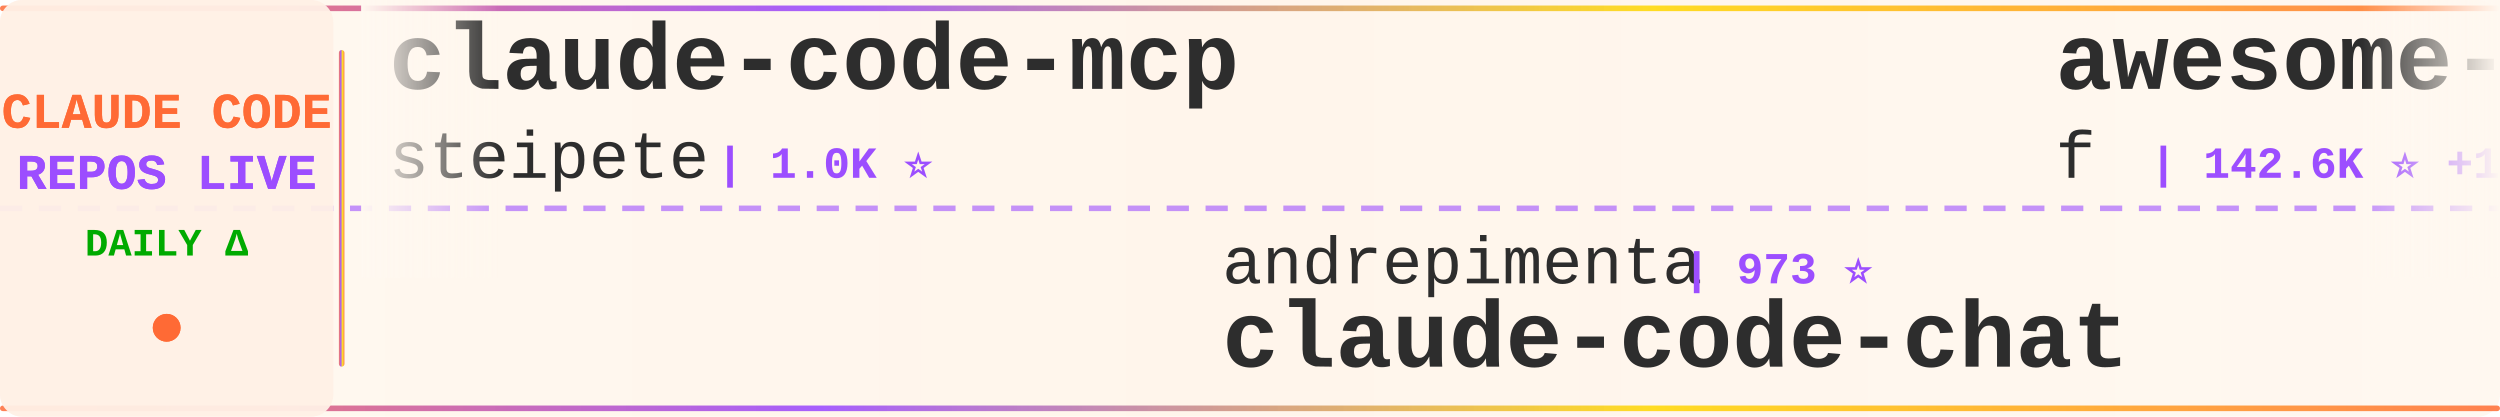
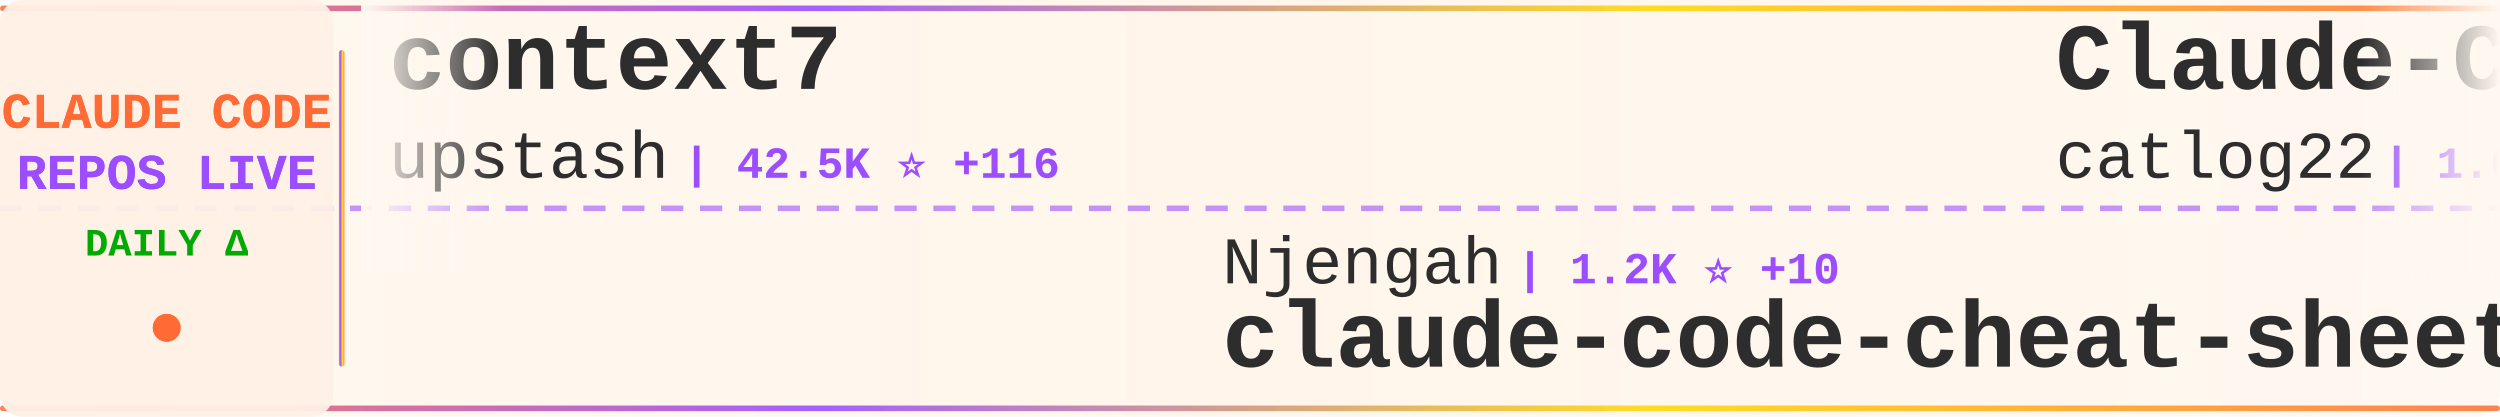
<svg xmlns="http://www.w3.org/2000/svg" width="900" height="150">
  <defs>
    <linearGradient id="tickerBg" x1="0%" y1="0%" x2="100%" y2="0%">
      <stop offset="0%" style="stop-color:#fff8f0;stop-opacity:0.98" />
      <stop offset="50%" style="stop-color:#fff5eb;stop-opacity:1" />
      <stop offset="100%" style="stop-color:#fff8f0;stop-opacity:0.98" />
    </linearGradient>
    <linearGradient id="borderGrad" x1="0%" y1="0%" x2="100%" y2="0%">
      <stop offset="0%" style="stop-color:#FF6B35;stop-opacity:0.85">
        <animate attributeName="stop-opacity" values="0.85;1;0.85" dur="2s" repeatCount="indefinite" />
      </stop>
      <stop offset="33%" style="stop-color:#9C4EFF;stop-opacity:0.9">
        <animate attributeName="stop-opacity" values="0.9;1;0.9" dur="2.2s" repeatCount="indefinite" />
      </stop>
      <stop offset="66%" style="stop-color:#FFD700;stop-opacity:0.85">
        <animate attributeName="stop-opacity" values="0.85;1;0.85" dur="1.8s" repeatCount="indefinite" />
      </stop>
      <stop offset="100%" style="stop-color:#FF6B35;stop-opacity:0.85">
        <animate attributeName="stop-opacity" values="0.85;1;0.85" dur="2s" repeatCount="indefinite" />
      </stop>
    </linearGradient>
    <filter id="textGlow">
      <feGaussianBlur stdDeviation="0.15" result="coloredBlur" />
      <feMerge>
        <feMergeNode in="coloredBlur" />
        <feMergeNode in="SourceGraphic" />
      </feMerge>
    </filter>
    <filter id="metricGlow">
      <feGaussianBlur stdDeviation="0.2" result="coloredBlur" />
      <feMerge>
        <feMergeNode in="coloredBlur" />
        <feMergeNode in="SourceGraphic" />
      </feMerge>
    </filter>
    <linearGradient id="leftFade" x1="0%" y1="0%" x2="100%" y2="0%">
      <stop offset="0%" style="stop-color:#fff8f0;stop-opacity:1" />
      <stop offset="100%" style="stop-color:#fff8f0;stop-opacity:0" />
    </linearGradient>
    <linearGradient id="rightFade" x1="0%" y1="0%" x2="100%" y2="0%">
      <stop offset="0%" style="stop-color:#fff8f0;stop-opacity:0" />
      <stop offset="100%" style="stop-color:#fff8f0;stop-opacity:1" />
    </linearGradient>
  </defs>
  <rect width="900" height="150" fill="url(#tickerBg)" rx="8" />
  <rect x="0" y="2" width="900" height="2" fill="url(#borderGrad)" rx="1" />
  <rect x="0" y="146" width="900" height="2" fill="url(#borderGrad)" rx="1" />
  <line x1="0" y1="75" x2="900" y2="75" stroke="#9C4EFF" stroke-width="2" stroke-dasharray="8 6" opacity="0.6" />
  <rect x="0" y="0" width="120" height="150" fill="#fff0e6" opacity="0.95" rx="8" />
  <text x="60" y="46" font-family="'Courier New', monospace" font-size="18" font-weight="bold" fill="#FF6B35" text-anchor="middle" filter="url(#textGlow)">
    CLAUDE CODE
  </text>
  <text x="60" y="68" font-family="'Courier New', monospace" font-size="18" font-weight="bold" fill="#9C4EFF" text-anchor="middle" filter="url(#textGlow)">
    REPOS LIVE
  </text>
  <text x="60" y="92" font-family="'Courier New', monospace" font-size="14" font-weight="bold" fill="#00aa00" text-anchor="middle">
    DAILY Δ
  </text>
  <circle cx="60" cy="118" r="5" fill="#FF6B35" filter="url(#metricGlow)">
    <animate attributeName="r" values="4;6;4" dur="1.5s" repeatCount="indefinite" />
    <animate attributeName="opacity" values="0.6;1;0.6" dur="1.5s" repeatCount="indefinite" />
  </circle>
  <rect x="122" y="18" width="2" height="114" fill="url(#borderGrad)" rx="1" />
  <clipPath id="tickerClip">
    <rect x="130" y="0" width="770" height="150" />
  </clipPath>
  <g clip-path="url(#tickerClip)">
    <g id="tickerItems">
      <animateTransform attributeName="transform" attributeType="XML" type="translate" from="0 0" to="-3000 0" dur="54s" repeatCount="indefinite" />
      <g transform="translate(0, 0)">
-         <text x="140" y="32" font-family="'Courier New', monospace" font-size="34" font-weight="bold" fill="#2d2d2d">claude-code-mcp</text>
-         <text x="140" y="64" font-family="'Courier New', monospace" font-size="24" font-weight="normal" fill="#2d2d2d" opacity="1.0">steipete</text>
-         <text x="258" y="64" font-family="'Courier New', monospace" font-size="16" font-weight="bold" fill="#9C4EFF"> | 1.0K ⭐</text>
+         <text x="140" y="32" font-family="'Courier New', monospace" font-size="34" font-weight="bold" fill="#2d2d2d">context7</text>
+         <text x="140" y="64" font-family="'Courier New', monospace" font-size="24" font-weight="normal" fill="#2d2d2d" opacity="1.0">upstash</text>
+         <text x="246" y="64" font-family="'Courier New', monospace" font-size="16" font-weight="bold" fill="#9C4EFF"> | 42.5K ⭐ +116</text>
      </g>
      <g transform="translate(300, 0)">
-         <text x="140" y="102" font-family="'Courier New', monospace" font-size="24" font-weight="normal" fill="#2d2d2d" opacity="1.0">andrepimenta</text>
-         <text x="306" y="102" font-family="'Courier New', monospace" font-size="16" font-weight="bold" fill="#9C4EFF"> | 973 ⭐</text>
-         <text x="140" y="132" font-family="'Courier New', monospace" font-size="34" font-weight="bold" fill="#2d2d2d">claude-code-chat</text>
+         <text x="140" y="102" font-family="'Courier New', monospace" font-size="24" font-weight="normal" fill="#2d2d2d" opacity="1.0">Njengah</text>
+         <text x="246" y="102" font-family="'Courier New', monospace" font-size="16" font-weight="bold" fill="#9C4EFF"> | 1.2K ⭐ +10</text>
+         <text x="140" y="132" font-family="'Courier New', monospace" font-size="34" font-weight="bold" fill="#2d2d2d">claude-code-cheat-sheet</text>
      </g>
      <g transform="translate(600, 0)">
-         <text x="140" y="32" font-family="'Courier New', monospace" font-size="34" font-weight="bold" fill="#2d2d2d">awesome-chatgpt-prompts</text>
-         <text x="140" y="64" font-family="'Courier New', monospace" font-size="24" font-weight="normal" fill="#2d2d2d" opacity="1.0">f</text>
-         <text x="174" y="64" font-family="'Courier New', monospace" font-size="16" font-weight="bold" fill="#9C4EFF"> | 142.6K ⭐ +126</text>
+         <text x="140" y="32" font-family="'Courier New', monospace" font-size="34" font-weight="bold" fill="#2d2d2d">Claude-Code-Workflow</text>
+         <text x="140" y="64" font-family="'Courier New', monospace" font-size="24" font-weight="normal" fill="#2d2d2d" opacity="1.0">catlog22</text>
+         <text x="258" y="64" font-family="'Courier New', monospace" font-size="16" font-weight="bold" fill="#9C4EFF"> | 1.0K ⭐ +7</text>
      </g>
      <g transform="translate(900, 0)">
-         <text x="140" y="102" font-family="'Courier New', monospace" font-size="24" font-weight="normal" fill="#2d2d2d" opacity="1.0">frankbria</text>
-         <text x="270" y="102" font-family="'Courier New', monospace" font-size="16" font-weight="bold" fill="#9C4EFF"> | 3.7K ⭐ +203</text>
-         <text x="140" y="132" font-family="'Courier New', monospace" font-size="34" font-weight="bold" fill="#2d2d2d">ralph-claude-code</text>
+         <text x="140" y="102" font-family="'Courier New', monospace" font-size="24" font-weight="normal" fill="#2d2d2d" opacity="1.0">anthropics</text>
+         <text x="282" y="102" font-family="'Courier New', monospace" font-size="16" font-weight="bold" fill="#9C4EFF"> | 2.9K ⭐ +9</text>
+         <text x="140" y="132" font-family="'Courier New', monospace" font-size="34" font-weight="bold" fill="#2d2d2d">claude-code-security-rev...</text>
      </g>
      <g transform="translate(1200, 0)">
-         <text x="140" y="32" font-family="'Courier New', monospace" font-size="34" font-weight="bold" fill="#2d2d2d">Claude-Code</text>
-         <text x="140" y="64" font-family="'Courier New', monospace" font-size="24" font-weight="normal" fill="#2d2d2d" opacity="1.0">lyconear</text>
-         <text x="258" y="64" font-family="'Courier New', monospace" font-size="16" font-weight="bold" fill="#9C4EFF"> | 4 ⭐</text>
+         <text x="140" y="32" font-family="'Courier New', monospace" font-size="34" font-weight="bold" fill="#2d2d2d">claudecodeui</text>
+         <text x="140" y="64" font-family="'Courier New', monospace" font-size="24" font-weight="normal" fill="#2d2d2d" opacity="1.0">siteboon</text>
+         <text x="258" y="64" font-family="'Courier New', monospace" font-size="16" font-weight="bold" fill="#9C4EFF"> | 5.6K ⭐ +30</text>
      </g>
      <g transform="translate(1500, 0)">
-         <text x="140" y="102" font-family="'Courier New', monospace" font-size="24" font-weight="normal" fill="#2d2d2d" opacity="1.0">anthropics</text>
-         <text x="282" y="102" font-family="'Courier New', monospace" font-size="16" font-weight="bold" fill="#9C4EFF"> | 5.2K ⭐ +18</text>
-         <text x="140" y="132" font-family="'Courier New', monospace" font-size="34" font-weight="bold" fill="#2d2d2d">claude-code-action</text>
+         <text x="140" y="102" font-family="'Courier New', monospace" font-size="24" font-weight="normal" fill="#2d2d2d" opacity="1.0">kn1026</text>
+         <text x="234" y="102" font-family="'Courier New', monospace" font-size="16" font-weight="bold" fill="#9C4EFF"> | 700 ⭐ +2</text>
+         <text x="140" y="132" font-family="'Courier New', monospace" font-size="34" font-weight="bold" fill="#2d2d2d">cc</text>
      </g>
      <g transform="translate(1800, 0)">
-         <text x="140" y="32" font-family="'Courier New', monospace" font-size="34" font-weight="bold" fill="#2d2d2d">opcode</text>
-         <text x="140" y="64" font-family="'Courier New', monospace" font-size="24" font-weight="normal" fill="#2d2d2d" opacity="1.0">winfunc</text>
-         <text x="246" y="64" font-family="'Courier New', monospace" font-size="16" font-weight="bold" fill="#9C4EFF"> | 20.1K ⭐ +18</text>
+         <text x="140" y="32" font-family="'Courier New', monospace" font-size="34" font-weight="bold" fill="#2d2d2d">claude-code-prompt-impro...</text>
+         <text x="140" y="64" font-family="'Courier New', monospace" font-size="24" font-weight="normal" fill="#2d2d2d" opacity="1.0">severity1</text>
+         <text x="270" y="64" font-family="'Courier New', monospace" font-size="16" font-weight="bold" fill="#9C4EFF"> | 1.1K ⭐ +3</text>
      </g>
      <g transform="translate(2100, 0)">
-         <text x="140" y="102" font-family="'Courier New', monospace" font-size="24" font-weight="normal" fill="#2d2d2d" opacity="1.0">revfactory</text>
-         <text x="282" y="102" font-family="'Courier New', monospace" font-size="16" font-weight="bold" fill="#9C4EFF"> | 736 ⭐</text>
-         <text x="140" y="132" font-family="'Courier New', monospace" font-size="34" font-weight="bold" fill="#2d2d2d">claude-code-mastering</text>
+         <text x="140" y="102" font-family="'Courier New', monospace" font-size="24" font-weight="normal" fill="#2d2d2d" opacity="1.0">Piebald-AI</text>
+         <text x="282" y="102" font-family="'Courier New', monospace" font-size="16" font-weight="bold" fill="#9C4EFF"> | 3.1K ⭐ +25</text>
+         <text x="140" y="132" font-family="'Courier New', monospace" font-size="34" font-weight="bold" fill="#2d2d2d">claude-code-system-promp...</text>
      </g>
      <g transform="translate(2400, 0)">
-         <text x="140" y="32" font-family="'Courier New', monospace" font-size="34" font-weight="bold" fill="#2d2d2d">claude-code-docs</text>
-         <text x="140" y="64" font-family="'Courier New', monospace" font-size="24" font-weight="normal" fill="#2d2d2d" opacity="1.0">ericbuess</text>
-         <text x="270" y="64" font-family="'Courier New', monospace" font-size="16" font-weight="bold" fill="#9C4EFF"> | 566 ⭐ +5</text>
+         <text x="140" y="32" font-family="'Courier New', monospace" font-size="34" font-weight="bold" fill="#2d2d2d">happy</text>
+         <text x="140" y="64" font-family="'Courier New', monospace" font-size="24" font-weight="normal" fill="#2d2d2d" opacity="1.0">slopus</text>
+         <text x="234" y="64" font-family="'Courier New', monospace" font-size="16" font-weight="bold" fill="#9C4EFF"> | 7.7K ⭐ +116</text>
      </g>
      <g transform="translate(2700, 0)">
-         <text x="140" y="102" font-family="'Courier New', monospace" font-size="24" font-weight="normal" fill="#2d2d2d" opacity="1.0">1rgs</text>
-         <text x="210" y="102" font-family="'Courier New', monospace" font-size="16" font-weight="bold" fill="#9C4EFF"> | 2.9K ⭐ +4</text>
-         <text x="140" y="132" font-family="'Courier New', monospace" font-size="34" font-weight="bold" fill="#2d2d2d">claude-code-proxy</text>
+         <text x="140" y="102" font-family="'Courier New', monospace" font-size="24" font-weight="normal" fill="#2d2d2d" opacity="1.0">Dicklesworthstone</text>
+         <text x="366" y="102" font-family="'Courier New', monospace" font-size="16" font-weight="bold" fill="#9C4EFF"> | 627 ⭐ +1</text>
+         <text x="140" y="132" font-family="'Courier New', monospace" font-size="34" font-weight="bold" fill="#2d2d2d">claude_code_agent_farm</text>
      </g>
      <g transform="translate(3000, 0)">
-         <text x="140" y="32" font-family="'Courier New', monospace" font-size="34" font-weight="bold" fill="#2d2d2d">claude-code-mcp</text>
-         <text x="140" y="64" font-family="'Courier New', monospace" font-size="24" font-weight="normal" fill="#2d2d2d" opacity="1.0">steipete</text>
-         <text x="258" y="64" font-family="'Courier New', monospace" font-size="16" font-weight="bold" fill="#9C4EFF"> | 1.0K ⭐</text>
+         <text x="140" y="32" font-family="'Courier New', monospace" font-size="34" font-weight="bold" fill="#2d2d2d">context7</text>
+         <text x="140" y="64" font-family="'Courier New', monospace" font-size="24" font-weight="normal" fill="#2d2d2d" opacity="1.0">upstash</text>
+         <text x="246" y="64" font-family="'Courier New', monospace" font-size="16" font-weight="bold" fill="#9C4EFF"> | 42.5K ⭐ +116</text>
      </g>
      <g transform="translate(3300, 0)">
-         <text x="140" y="102" font-family="'Courier New', monospace" font-size="24" font-weight="normal" fill="#2d2d2d" opacity="1.0">andrepimenta</text>
-         <text x="306" y="102" font-family="'Courier New', monospace" font-size="16" font-weight="bold" fill="#9C4EFF"> | 973 ⭐</text>
-         <text x="140" y="132" font-family="'Courier New', monospace" font-size="34" font-weight="bold" fill="#2d2d2d">claude-code-chat</text>
+         <text x="140" y="102" font-family="'Courier New', monospace" font-size="24" font-weight="normal" fill="#2d2d2d" opacity="1.0">Njengah</text>
+         <text x="246" y="102" font-family="'Courier New', monospace" font-size="16" font-weight="bold" fill="#9C4EFF"> | 1.2K ⭐ +10</text>
+         <text x="140" y="132" font-family="'Courier New', monospace" font-size="34" font-weight="bold" fill="#2d2d2d">claude-code-cheat-sheet</text>
      </g>
      <g transform="translate(3600, 0)">
-         <text x="140" y="32" font-family="'Courier New', monospace" font-size="34" font-weight="bold" fill="#2d2d2d">awesome-chatgpt-prompts</text>
-         <text x="140" y="64" font-family="'Courier New', monospace" font-size="24" font-weight="normal" fill="#2d2d2d" opacity="1.0">f</text>
-         <text x="174" y="64" font-family="'Courier New', monospace" font-size="16" font-weight="bold" fill="#9C4EFF"> | 142.6K ⭐ +126</text>
+         <text x="140" y="32" font-family="'Courier New', monospace" font-size="34" font-weight="bold" fill="#2d2d2d">Claude-Code-Workflow</text>
+         <text x="140" y="64" font-family="'Courier New', monospace" font-size="24" font-weight="normal" fill="#2d2d2d" opacity="1.0">catlog22</text>
+         <text x="258" y="64" font-family="'Courier New', monospace" font-size="16" font-weight="bold" fill="#9C4EFF"> | 1.0K ⭐ +7</text>
      </g>
      <g transform="translate(3900, 0)">
-         <text x="140" y="102" font-family="'Courier New', monospace" font-size="24" font-weight="normal" fill="#2d2d2d" opacity="1.0">frankbria</text>
-         <text x="270" y="102" font-family="'Courier New', monospace" font-size="16" font-weight="bold" fill="#9C4EFF"> | 3.7K ⭐ +203</text>
-         <text x="140" y="132" font-family="'Courier New', monospace" font-size="34" font-weight="bold" fill="#2d2d2d">ralph-claude-code</text>
+         <text x="140" y="102" font-family="'Courier New', monospace" font-size="24" font-weight="normal" fill="#2d2d2d" opacity="1.0">anthropics</text>
+         <text x="282" y="102" font-family="'Courier New', monospace" font-size="16" font-weight="bold" fill="#9C4EFF"> | 2.9K ⭐ +9</text>
+         <text x="140" y="132" font-family="'Courier New', monospace" font-size="34" font-weight="bold" fill="#2d2d2d">claude-code-security-rev...</text>
      </g>
    </g>
  </g>
  <rect x="130" y="0" width="50" height="100" fill="url(#leftFade)" />
  <rect x="850" y="0" width="50" height="100" fill="url(#rightFade)" />
</svg>
